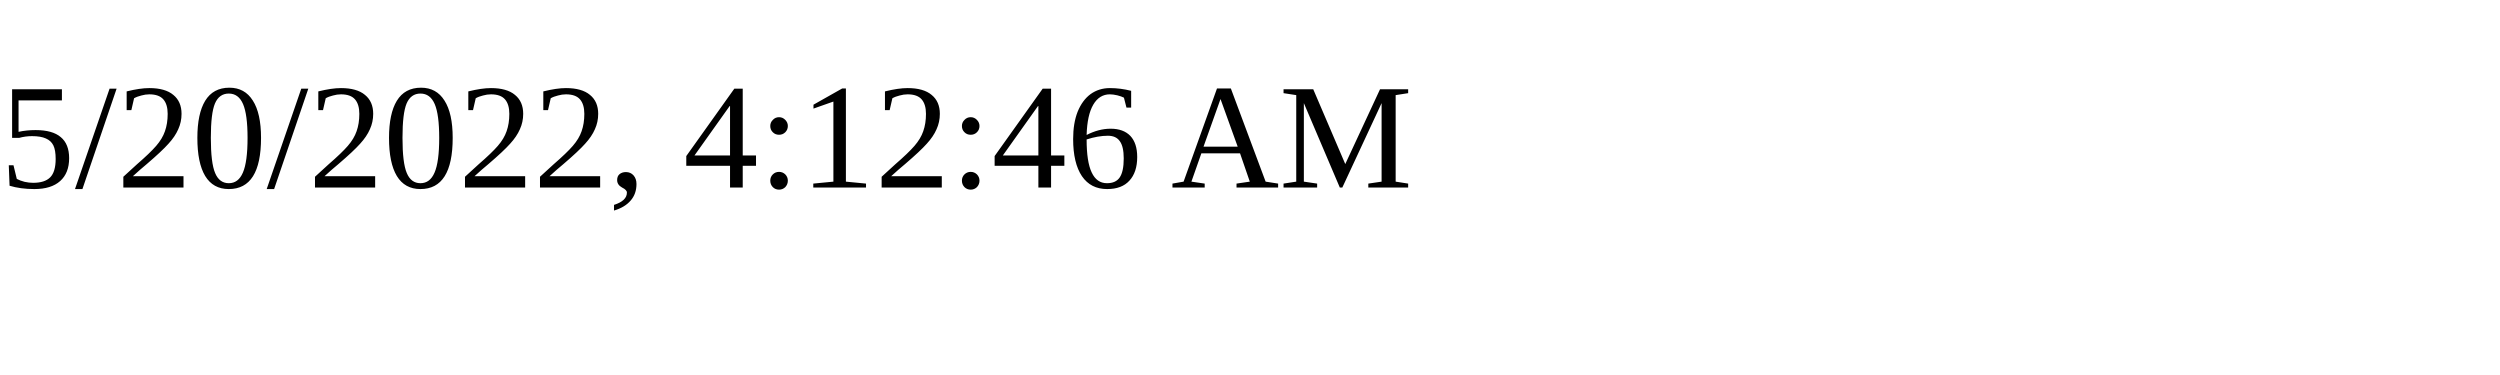
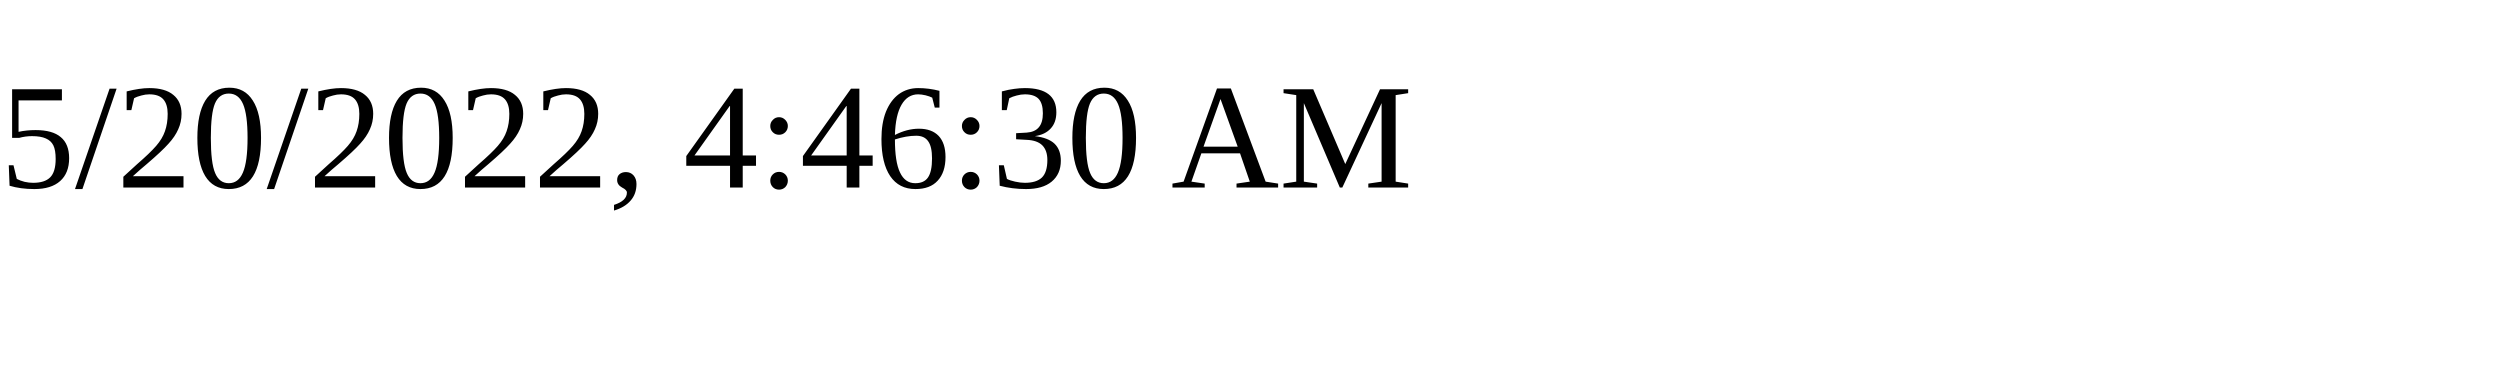
<svg xmlns="http://www.w3.org/2000/svg" height="30" width="200">
-   <text x="0" y="15">5/20/2022, 4:12:46 AM</text>
+   <text x="0" y="15">5/20/2022, 4:46:30 AM</text>
</svg>
